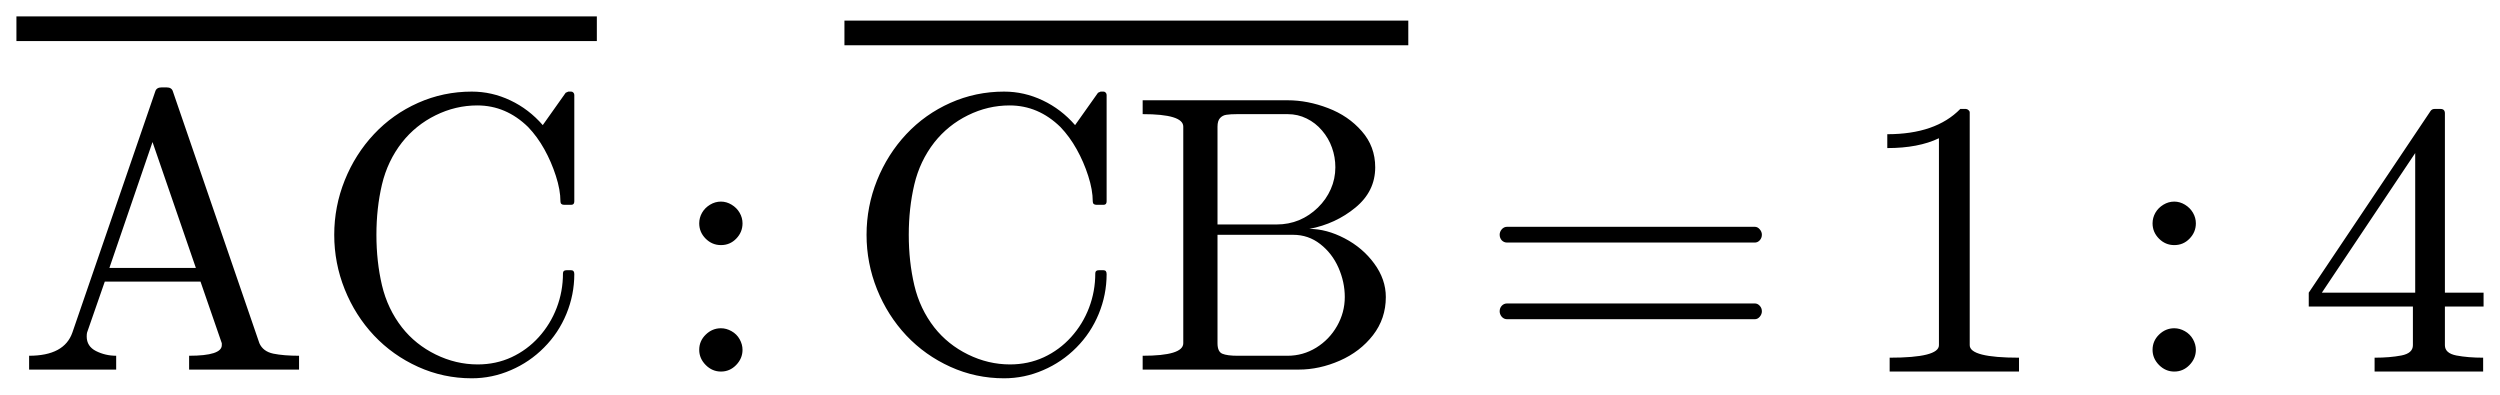
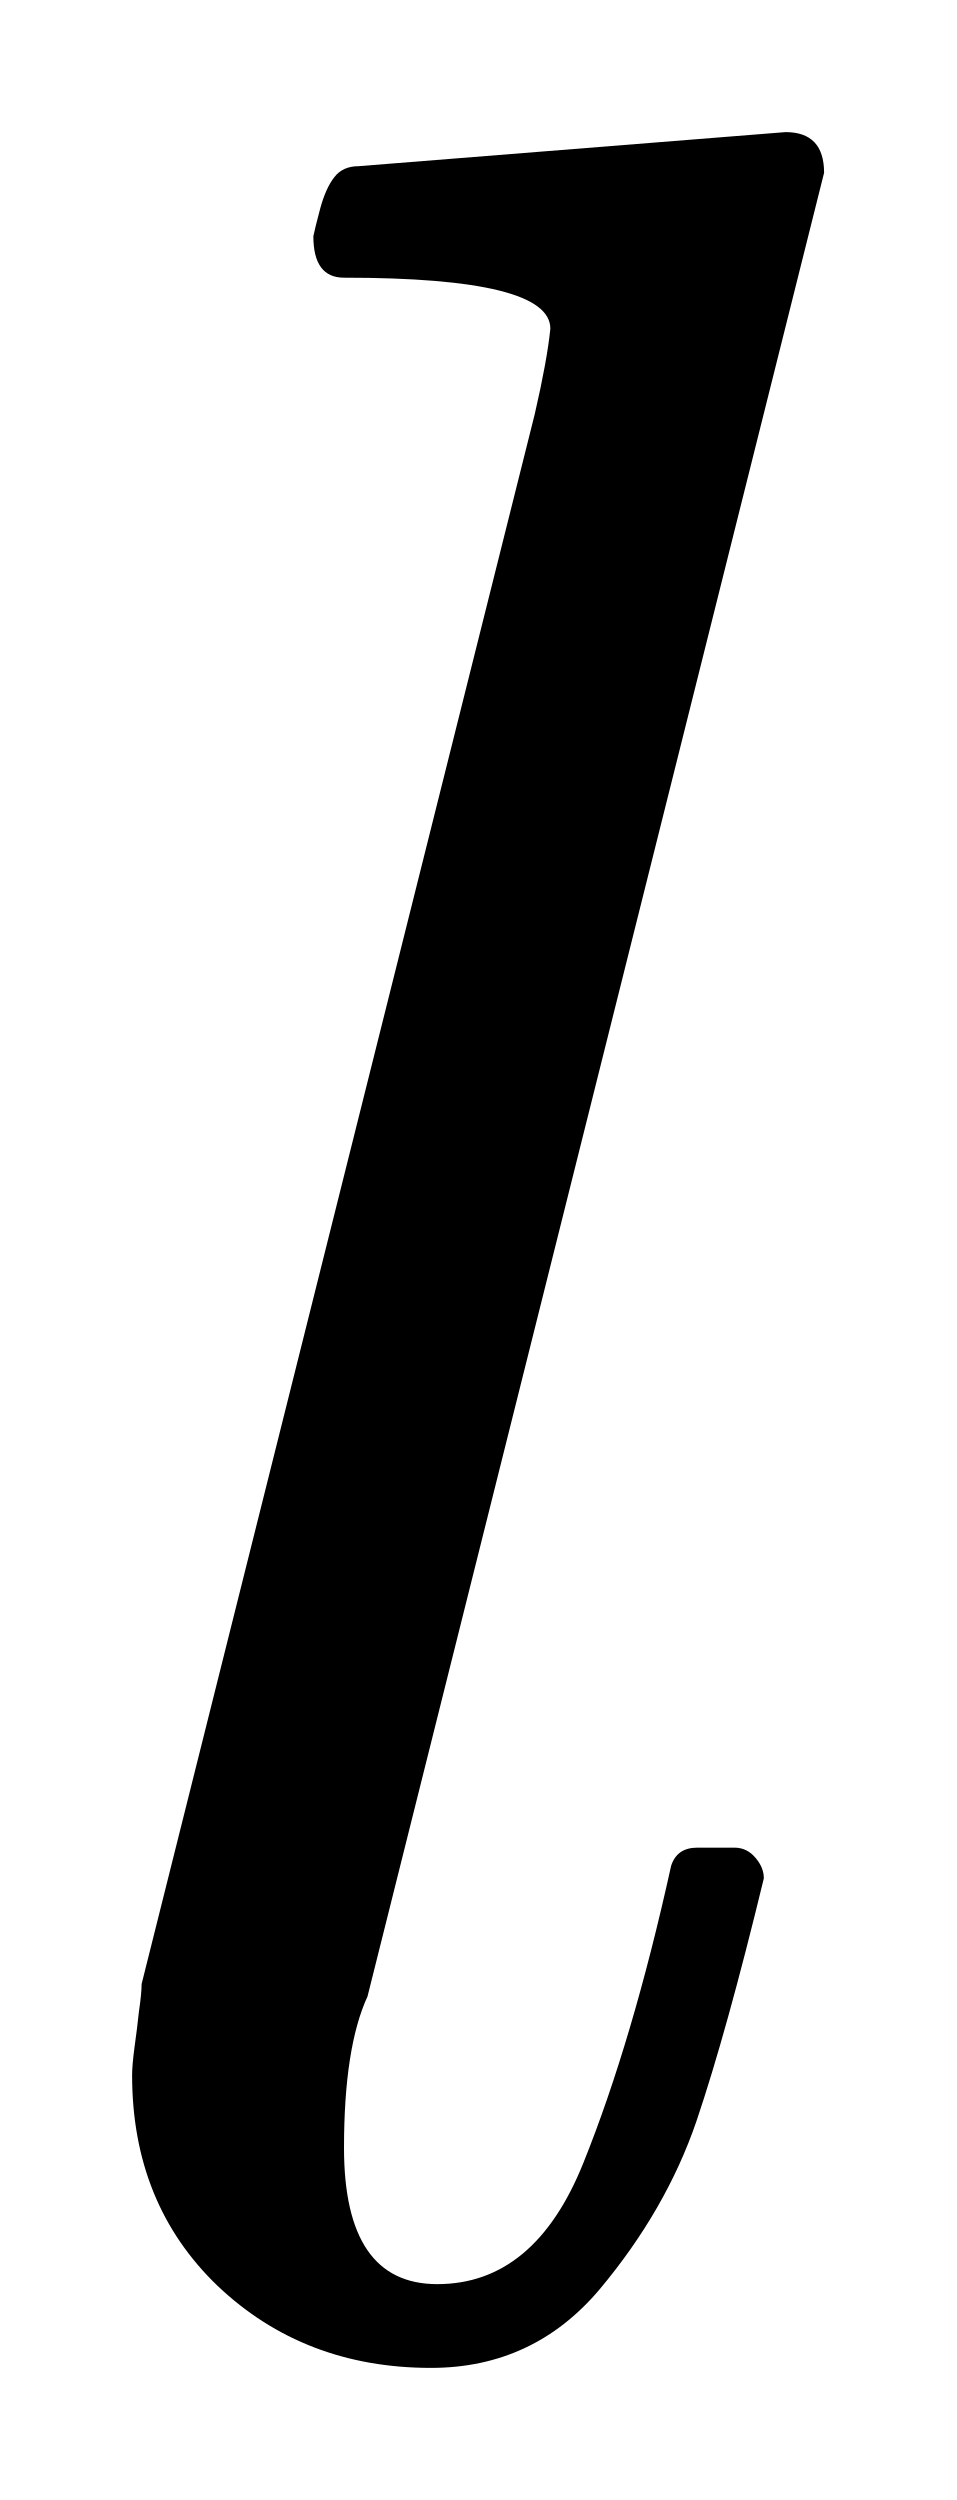
- <svg xmlns="http://www.w3.org/2000/svg" width="76.092pt" height="12.014pt" viewBox="0 0 76.092 12.014" version="1.1">
+ <svg xmlns="http://www.w3.org/2000/svg" width="3.619pt" height="9.462pt" viewBox="0 0 3.619 9.462" version="1.1">
  <defs>
    <style type="text/css">*{stroke-linejoin: round; stroke-linecap: butt}</style>
  </defs>
  <g id="figure_1">
    <g id="patch_1">
-       <path d="M 0 12.014  L 76.092 12.014  L 76.092 0  L 0 0  L 0 12.014  z " style="fill: none; opacity: 0" />
+       <path d="M 0 9.462  L 3.619 9.462  L 3.619 0  L 0 0  L 0 9.462  z " style="fill: none; opacity: 0" />
    </g>
    <g id="axes_1">
      <g id="patch_2">
-         <path d="M 0.886 11.249  L 0.886 10.828  Q 1.959 10.828 2.204 10.119  L 4.724 2.788  Q 4.76 2.66 4.918 2.66  L 5.071 2.66  Q 5.229 2.66 5.264 2.788  L 7.895 10.447  Q 8.006 10.698 8.319 10.764  Q 8.634 10.828 9.102 10.828  L 9.102 11.249  L 5.756 11.249  L 5.756 10.828  Q 6.751 10.828 6.751 10.505  L 6.751 10.447  L 6.103 8.572  L 3.189 8.572  L 2.651 10.119  Q 2.639 10.16 2.639 10.241  Q 2.639 10.541 2.922 10.685  Q 3.208 10.828 3.536 10.828  L 3.536 11.249  L 0.886 11.249  z M 3.329 8.156  L 5.962 8.156  L 4.642 4.323  L 3.329 8.156  z M 12.236 9.967  Q 12.646 10.488 13.261 10.79  Q 13.876 11.092 14.54 11.092  Q 15.095 11.092 15.569 10.873  Q 16.046 10.651 16.4 10.259  Q 16.754 9.866 16.944 9.369  Q 17.135 8.87 17.135 8.319  Q 17.135 8.225 17.24 8.225  L 17.386 8.225  Q 17.48 8.225 17.48 8.343  Q 17.48 8.969 17.24 9.553  Q 17 10.136 16.559 10.578  Q 16.121 11.021 15.549 11.266  Q 14.979 11.514 14.358 11.514  Q 13.496 11.514 12.725 11.165  Q 11.954 10.816 11.383 10.211  Q 10.812 9.603 10.492 8.806  Q 10.173 8.009 10.173 7.147  Q 10.173 6.286 10.492 5.489  Q 10.812 4.692 11.383 4.083  Q 11.954 3.474 12.725 3.131  Q 13.496 2.788 14.358 2.788  Q 14.973 2.788 15.536 3.056  Q 16.098 3.322 16.52 3.808  L 17.218 2.823  Q 17.287 2.788 17.298 2.788  L 17.386 2.788  Q 17.422 2.788 17.45 2.817  Q 17.48 2.848 17.48 2.889  L 17.48 6.129  Q 17.48 6.234 17.386 6.234  L 17.171 6.234  Q 17.058 6.234 17.058 6.129  Q 17.058 5.782 16.919 5.354  Q 16.782 4.927 16.569 4.544  Q 16.355 4.16 16.074 3.866  Q 15.401 3.209 14.527 3.209  Q 13.865 3.209 13.258 3.509  Q 12.652 3.808 12.236 4.334  Q 11.797 4.897 11.626 5.615  Q 11.457 6.333 11.457 7.147  Q 11.457 7.963 11.626 8.684  Q 11.797 9.404 12.236 9.967  z M 21.282 10.648  Q 21.282 10.377 21.481 10.184  Q 21.679 9.991 21.944 9.991  Q 22.107 9.991 22.264 10.079  Q 22.424 10.168 22.512 10.325  Q 22.6 10.482 22.6 10.648  Q 22.6 10.91 22.405 11.111  Q 22.212 11.309 21.944 11.309  Q 21.679 11.309 21.481 11.111  Q 21.282 10.91 21.282 10.648  z M 21.282 6.798  Q 21.282 6.628 21.368 6.476  Q 21.456 6.324 21.612 6.23  Q 21.767 6.136 21.944 6.136  Q 22.112 6.136 22.268 6.23  Q 22.424 6.324 22.512 6.476  Q 22.6 6.628 22.6 6.798  Q 22.6 7.066 22.409 7.263  Q 22.219 7.46 21.944 7.46  Q 21.674 7.46 21.477 7.263  Q 21.282 7.066 21.282 6.798  z M 28.438 9.967  Q 28.849 10.488 29.464 10.79  Q 30.079 11.092 30.742 11.092  Q 31.297 11.092 31.772 10.873  Q 32.248 10.651 32.602 10.259  Q 32.957 9.866 33.146 9.369  Q 33.337 8.87 33.337 8.319  Q 33.337 8.225 33.442 8.225  L 33.589 8.225  Q 33.682 8.225 33.682 8.343  Q 33.682 8.969 33.442 9.553  Q 33.202 10.136 32.762 10.578  Q 32.323 11.021 31.751 11.266  Q 31.181 11.514 30.56 11.514  Q 29.698 11.514 28.927 11.165  Q 28.157 10.816 27.585 10.211  Q 27.015 9.603 26.694 8.806  Q 26.375 8.009 26.375 7.147  Q 26.375 6.286 26.694 5.489  Q 27.015 4.692 27.585 4.083  Q 28.157 3.474 28.927 3.131  Q 29.698 2.788 30.56 2.788  Q 31.175 2.788 31.738 3.056  Q 32.3 3.322 32.722 3.808  L 33.42 2.823  Q 33.489 2.788 33.5 2.788  L 33.589 2.788  Q 33.624 2.788 33.652 2.817  Q 33.682 2.848 33.682 2.889  L 33.682 6.129  Q 33.682 6.234 33.589 6.234  L 33.373 6.234  Q 33.26 6.234 33.26 6.129  Q 33.26 5.782 33.122 5.354  Q 32.985 4.927 32.771 4.544  Q 32.557 4.16 32.276 3.866  Q 31.603 3.209 30.729 3.209  Q 30.067 3.209 29.46 3.509  Q 28.854 3.808 28.438 4.334  Q 27.999 4.897 27.829 5.615  Q 27.66 6.333 27.66 7.147  Q 27.66 7.963 27.829 8.684  Q 27.999 9.404 28.438 9.967  z M 34.779 11.249  L 34.779 10.828  Q 36.015 10.828 36.015 10.447  L 36.015 3.854  Q 36.015 3.474 34.779 3.474  L 34.779 3.052  L 39.191 3.052  Q 39.8 3.052 40.421 3.29  Q 41.041 3.526 41.448 3.993  Q 41.857 4.458 41.857 5.092  Q 41.857 5.823 41.255 6.318  Q 40.655 6.813 39.853 6.967  Q 40.374 6.967 40.925 7.254  Q 41.476 7.541 41.827 8.021  Q 42.18 8.501 42.18 9.041  Q 42.18 9.697 41.79 10.201  Q 41.4 10.704 40.779 10.977  Q 40.158 11.249 39.53 11.249  L 34.779 11.249  z M 37.057 10.447  Q 37.057 10.704 37.203 10.766  Q 37.351 10.828 37.666 10.828  L 39.191 10.828  Q 39.66 10.828 40.061 10.582  Q 40.462 10.334 40.696 9.922  Q 40.931 9.509 40.931 9.041  Q 40.931 8.583 40.738 8.146  Q 40.545 7.709 40.183 7.428  Q 39.823 7.147 39.361 7.147  L 37.057 7.147  L 37.057 10.447  z M 37.057 6.832  L 38.857 6.832  Q 39.221 6.832 39.54 6.701  Q 39.858 6.567 40.113 6.318  Q 40.368 6.069 40.505 5.756  Q 40.644 5.442 40.644 5.092  Q 40.644 4.781 40.541 4.494  Q 40.44 4.207 40.239 3.973  Q 40.04 3.738 39.77 3.607  Q 39.502 3.474 39.191 3.474  L 37.666 3.474  Q 37.451 3.474 37.331 3.493  Q 37.211 3.509 37.134 3.594  Q 37.057 3.678 37.057 3.854  L 37.057 6.832  z M 45.873 9.716  Q 45.774 9.716 45.708 9.641  Q 45.645 9.564 45.645 9.476  Q 45.645 9.376 45.708 9.307  Q 45.774 9.236 45.873 9.236  L 53.409 9.236  Q 53.497 9.236 53.561 9.307  Q 53.626 9.376 53.626 9.476  Q 53.626 9.564 53.561 9.641  Q 53.497 9.716 53.409 9.716  L 45.873 9.716  z M 45.873 7.383  Q 45.774 7.383 45.708 7.314  Q 45.645 7.242 45.645 7.143  Q 45.645 7.055 45.708 6.98  Q 45.774 6.903 45.873 6.903  L 53.409 6.903  Q 53.497 6.903 53.561 6.98  Q 53.626 7.055 53.626 7.143  Q 53.626 7.242 53.561 7.314  Q 53.497 7.383 53.409 7.383  L 45.873 7.383  z M 57.515 11.309  L 57.515 10.887  Q 59.015 10.887 59.015 10.507  L 59.015 4.207  Q 58.394 4.507 57.443 4.507  L 57.443 4.085  Q 58.915 4.085 59.665 3.316  L 59.834 3.316  Q 59.875 3.316 59.913 3.35  Q 59.952 3.382 59.952 3.423  L 59.952 10.507  Q 59.952 10.887 61.452 10.887  L 61.452 11.309  L 57.515 11.309  z M 65.517 10.648  Q 65.517 10.377 65.715 10.184  Q 65.914 9.991 66.178 9.991  Q 66.342 9.991 66.499 10.079  Q 66.658 10.168 66.747 10.325  Q 66.835 10.482 66.835 10.648  Q 66.835 10.91 66.64 11.111  Q 66.447 11.309 66.178 11.309  Q 65.914 11.309 65.715 11.111  Q 65.517 10.91 65.517 10.648  z M 65.517 6.798  Q 65.517 6.628 65.603 6.476  Q 65.691 6.324 65.847 6.23  Q 66.002 6.136 66.178 6.136  Q 66.347 6.136 66.503 6.23  Q 66.658 6.324 66.747 6.476  Q 66.835 6.628 66.835 6.798  Q 66.835 7.066 66.643 7.263  Q 66.454 7.46 66.178 7.46  Q 65.908 7.46 65.712 7.263  Q 65.517 7.066 65.517 6.798  z M 70.271 9.329  L 70.271 8.908  L 73.98 3.376  Q 74.021 3.316 74.103 3.316  L 74.28 3.316  Q 74.415 3.316 74.415 3.451  L 74.415 8.908  L 75.592 8.908  L 75.592 9.329  L 74.415 9.329  L 74.415 10.507  Q 74.415 10.752 74.765 10.82  Q 75.118 10.887 75.579 10.887  L 75.579 11.309  L 72.275 11.309  L 72.275 10.887  Q 72.738 10.887 73.089 10.82  Q 73.441 10.752 73.441 10.507  L 73.441 9.329  L 70.271 9.329  z M 70.67 8.908  L 73.511 8.908  L 73.511 4.659  L 70.67 8.908  z M 0.5 1.25  L 0.5 0.5  L 18.166 0.5  L 18.166 1.25  L 0.5 1.25  z M 25.702 1.377  L 25.702 0.627  L 42.864 0.627  L 42.864 1.377  L 25.702 1.377  z " clip-path="url(#pc9c08a712a)" />
+         <path d="M 0.5 7.854  Q 0.5 7.818 0.509 7.749  Q 0.519 7.678 0.526 7.612  Q 0.536 7.544 0.536 7.509  L 2.024 1.567  Q 2.071 1.363 2.083 1.244  Q 2.083 1.051 1.302 1.051  Q 1.186 1.051 1.186 0.894  Q 1.192 0.864 1.212 0.789  Q 1.233 0.712 1.265 0.671  Q 1.297 0.629 1.357 0.629  L 2.973 0.5  Q 3.119 0.5 3.119 0.654  L 1.391 7.556  Q 1.302 7.749 1.302 8.129  Q 1.302 8.645 1.655 8.645  Q 2.024 8.645 2.208 8.186  Q 2.394 7.724 2.54 7.062  Q 2.562 6.993 2.639 6.993  L 2.78 6.993  Q 2.827 6.993 2.859 7.031  Q 2.891 7.068 2.891 7.109  Q 2.75 7.691 2.636 8.028  Q 2.521 8.364 2.27 8.664  Q 2.019 8.962 1.631 8.962  Q 1.151 8.962 0.824 8.652  Q 0.5 8.341 0.5 7.854  z " clip-path="url(#p1c663f9b28)" />
      </g>
    </g>
  </g>
  <defs>
-     <clipPath id="pc9c08a712a">
-       <rect x="0" y="0" width="76.092" height="12.014" />
+     <clipPath id="p1c663f9b28">
+       <rect x="0" y="0" width="3.619" height="9.462" />
    </clipPath>
  </defs>
</svg>
